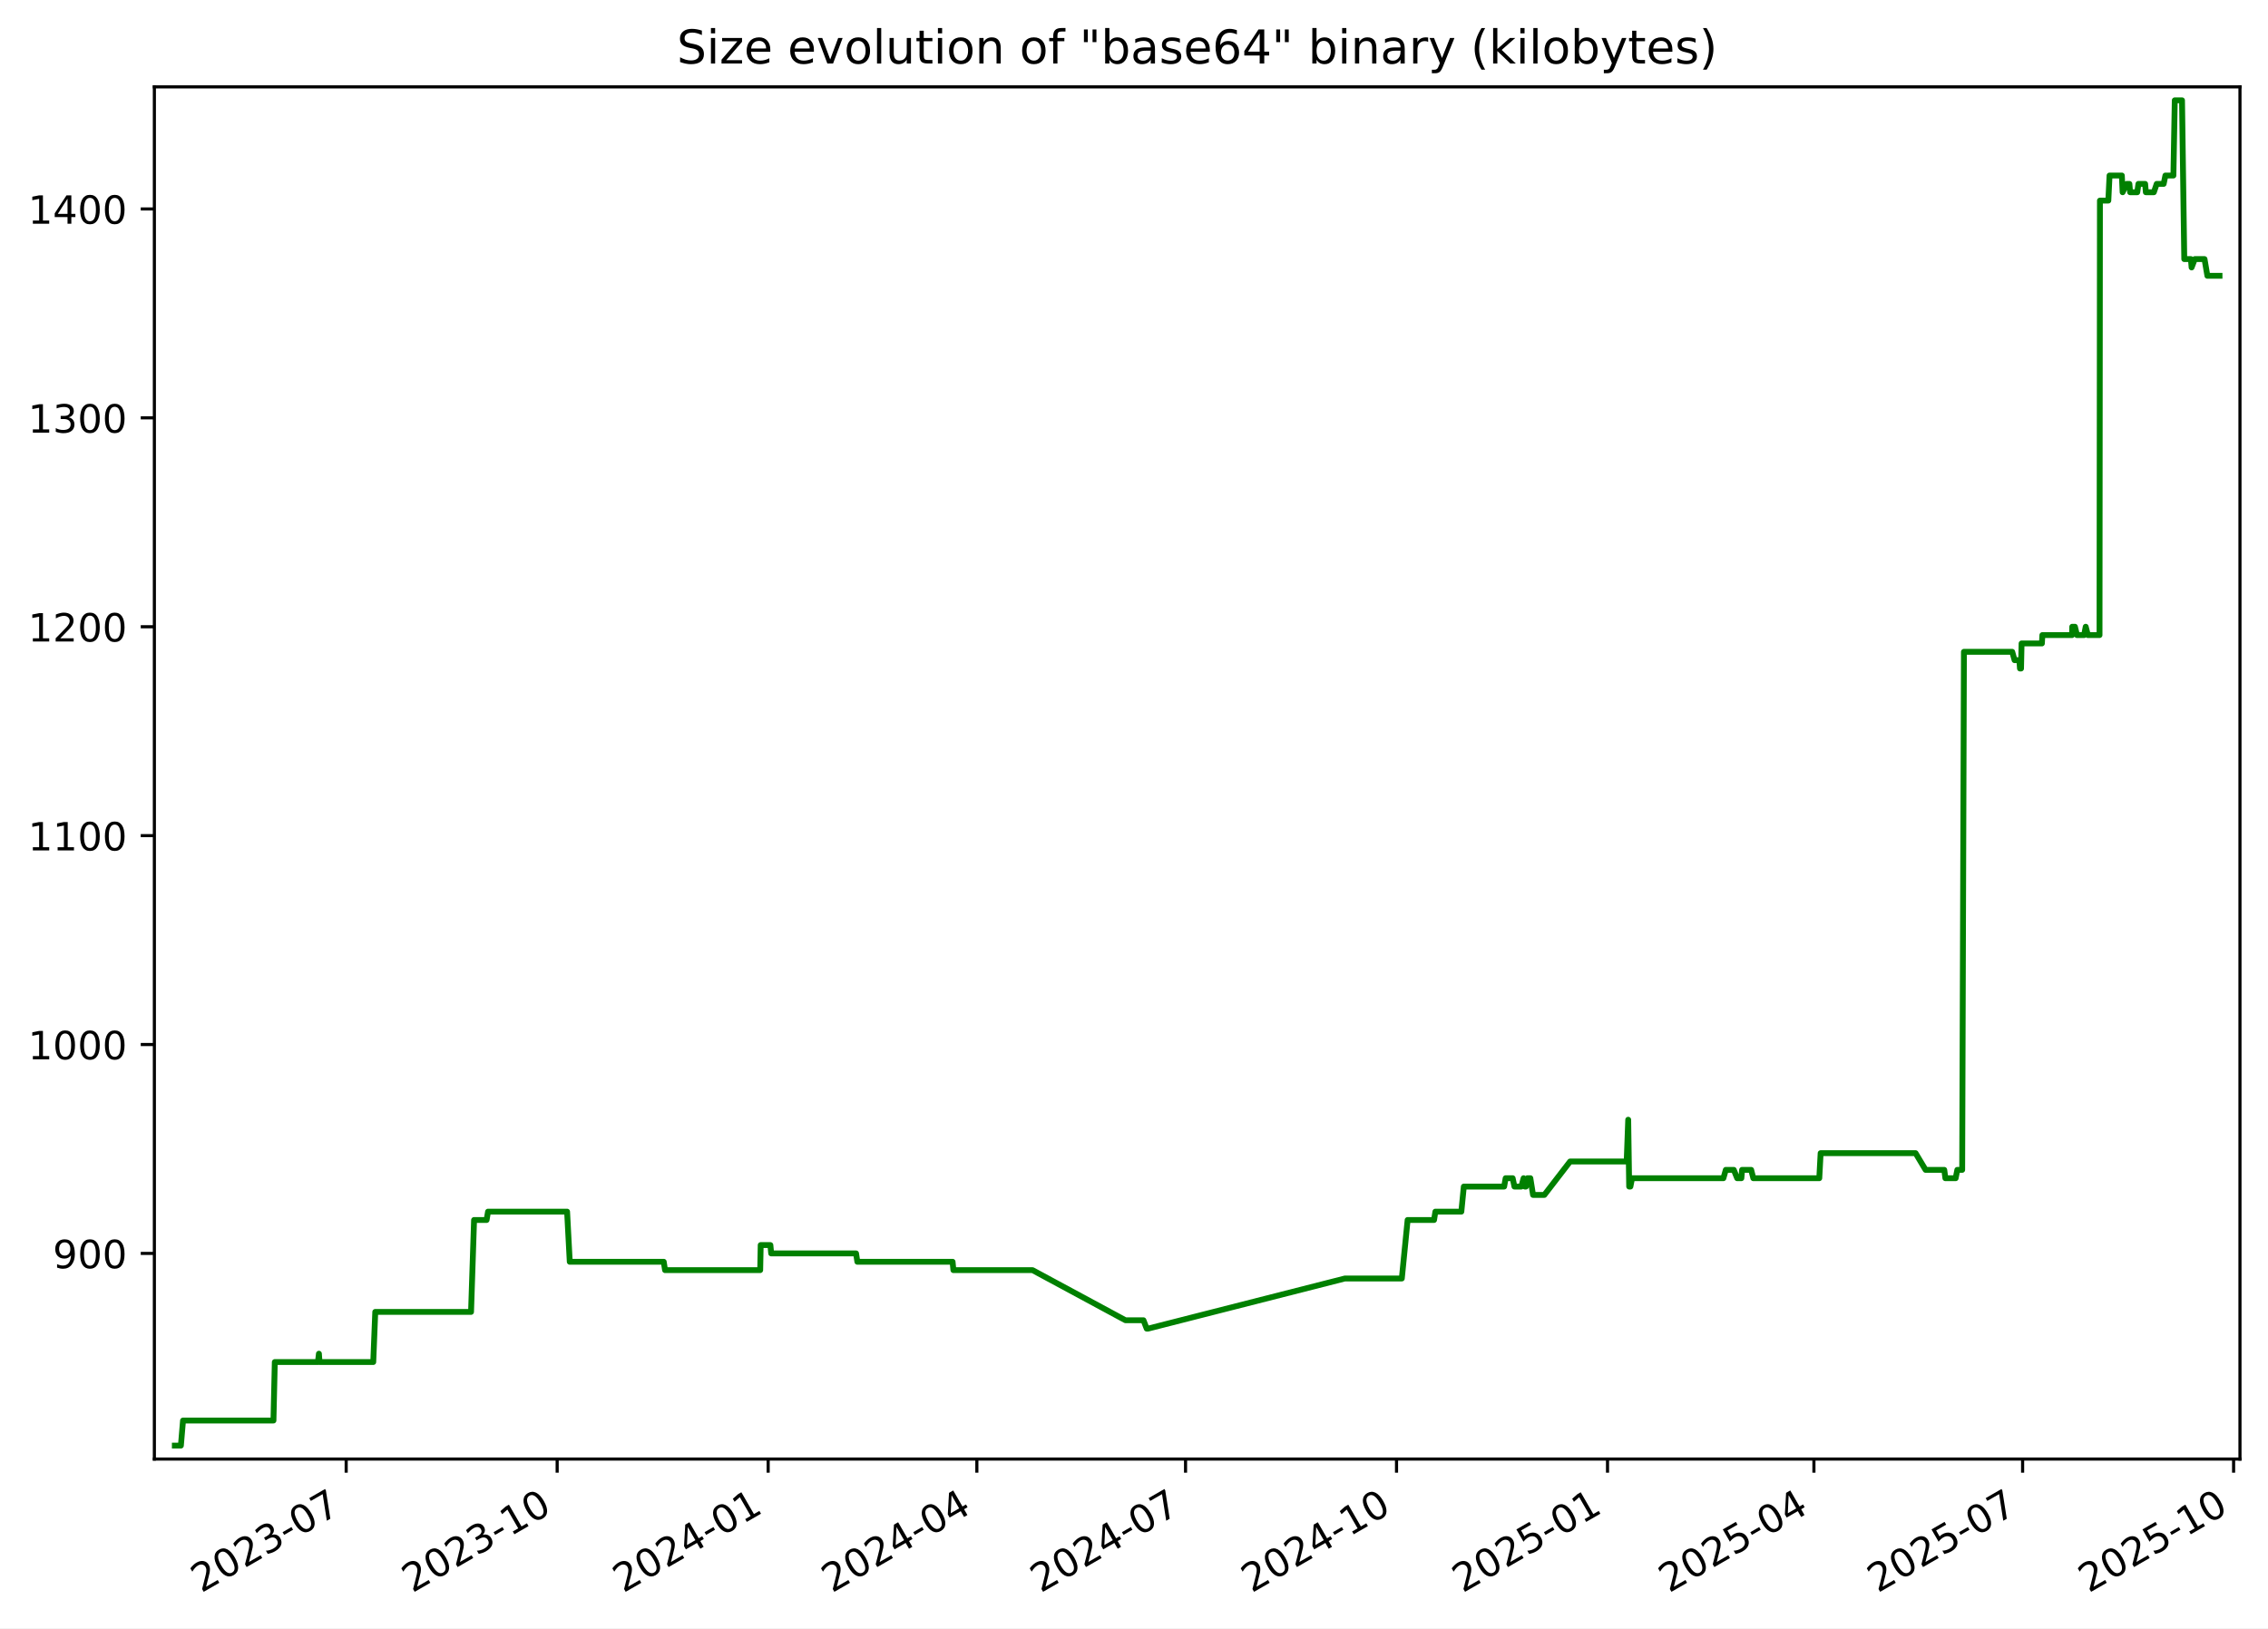
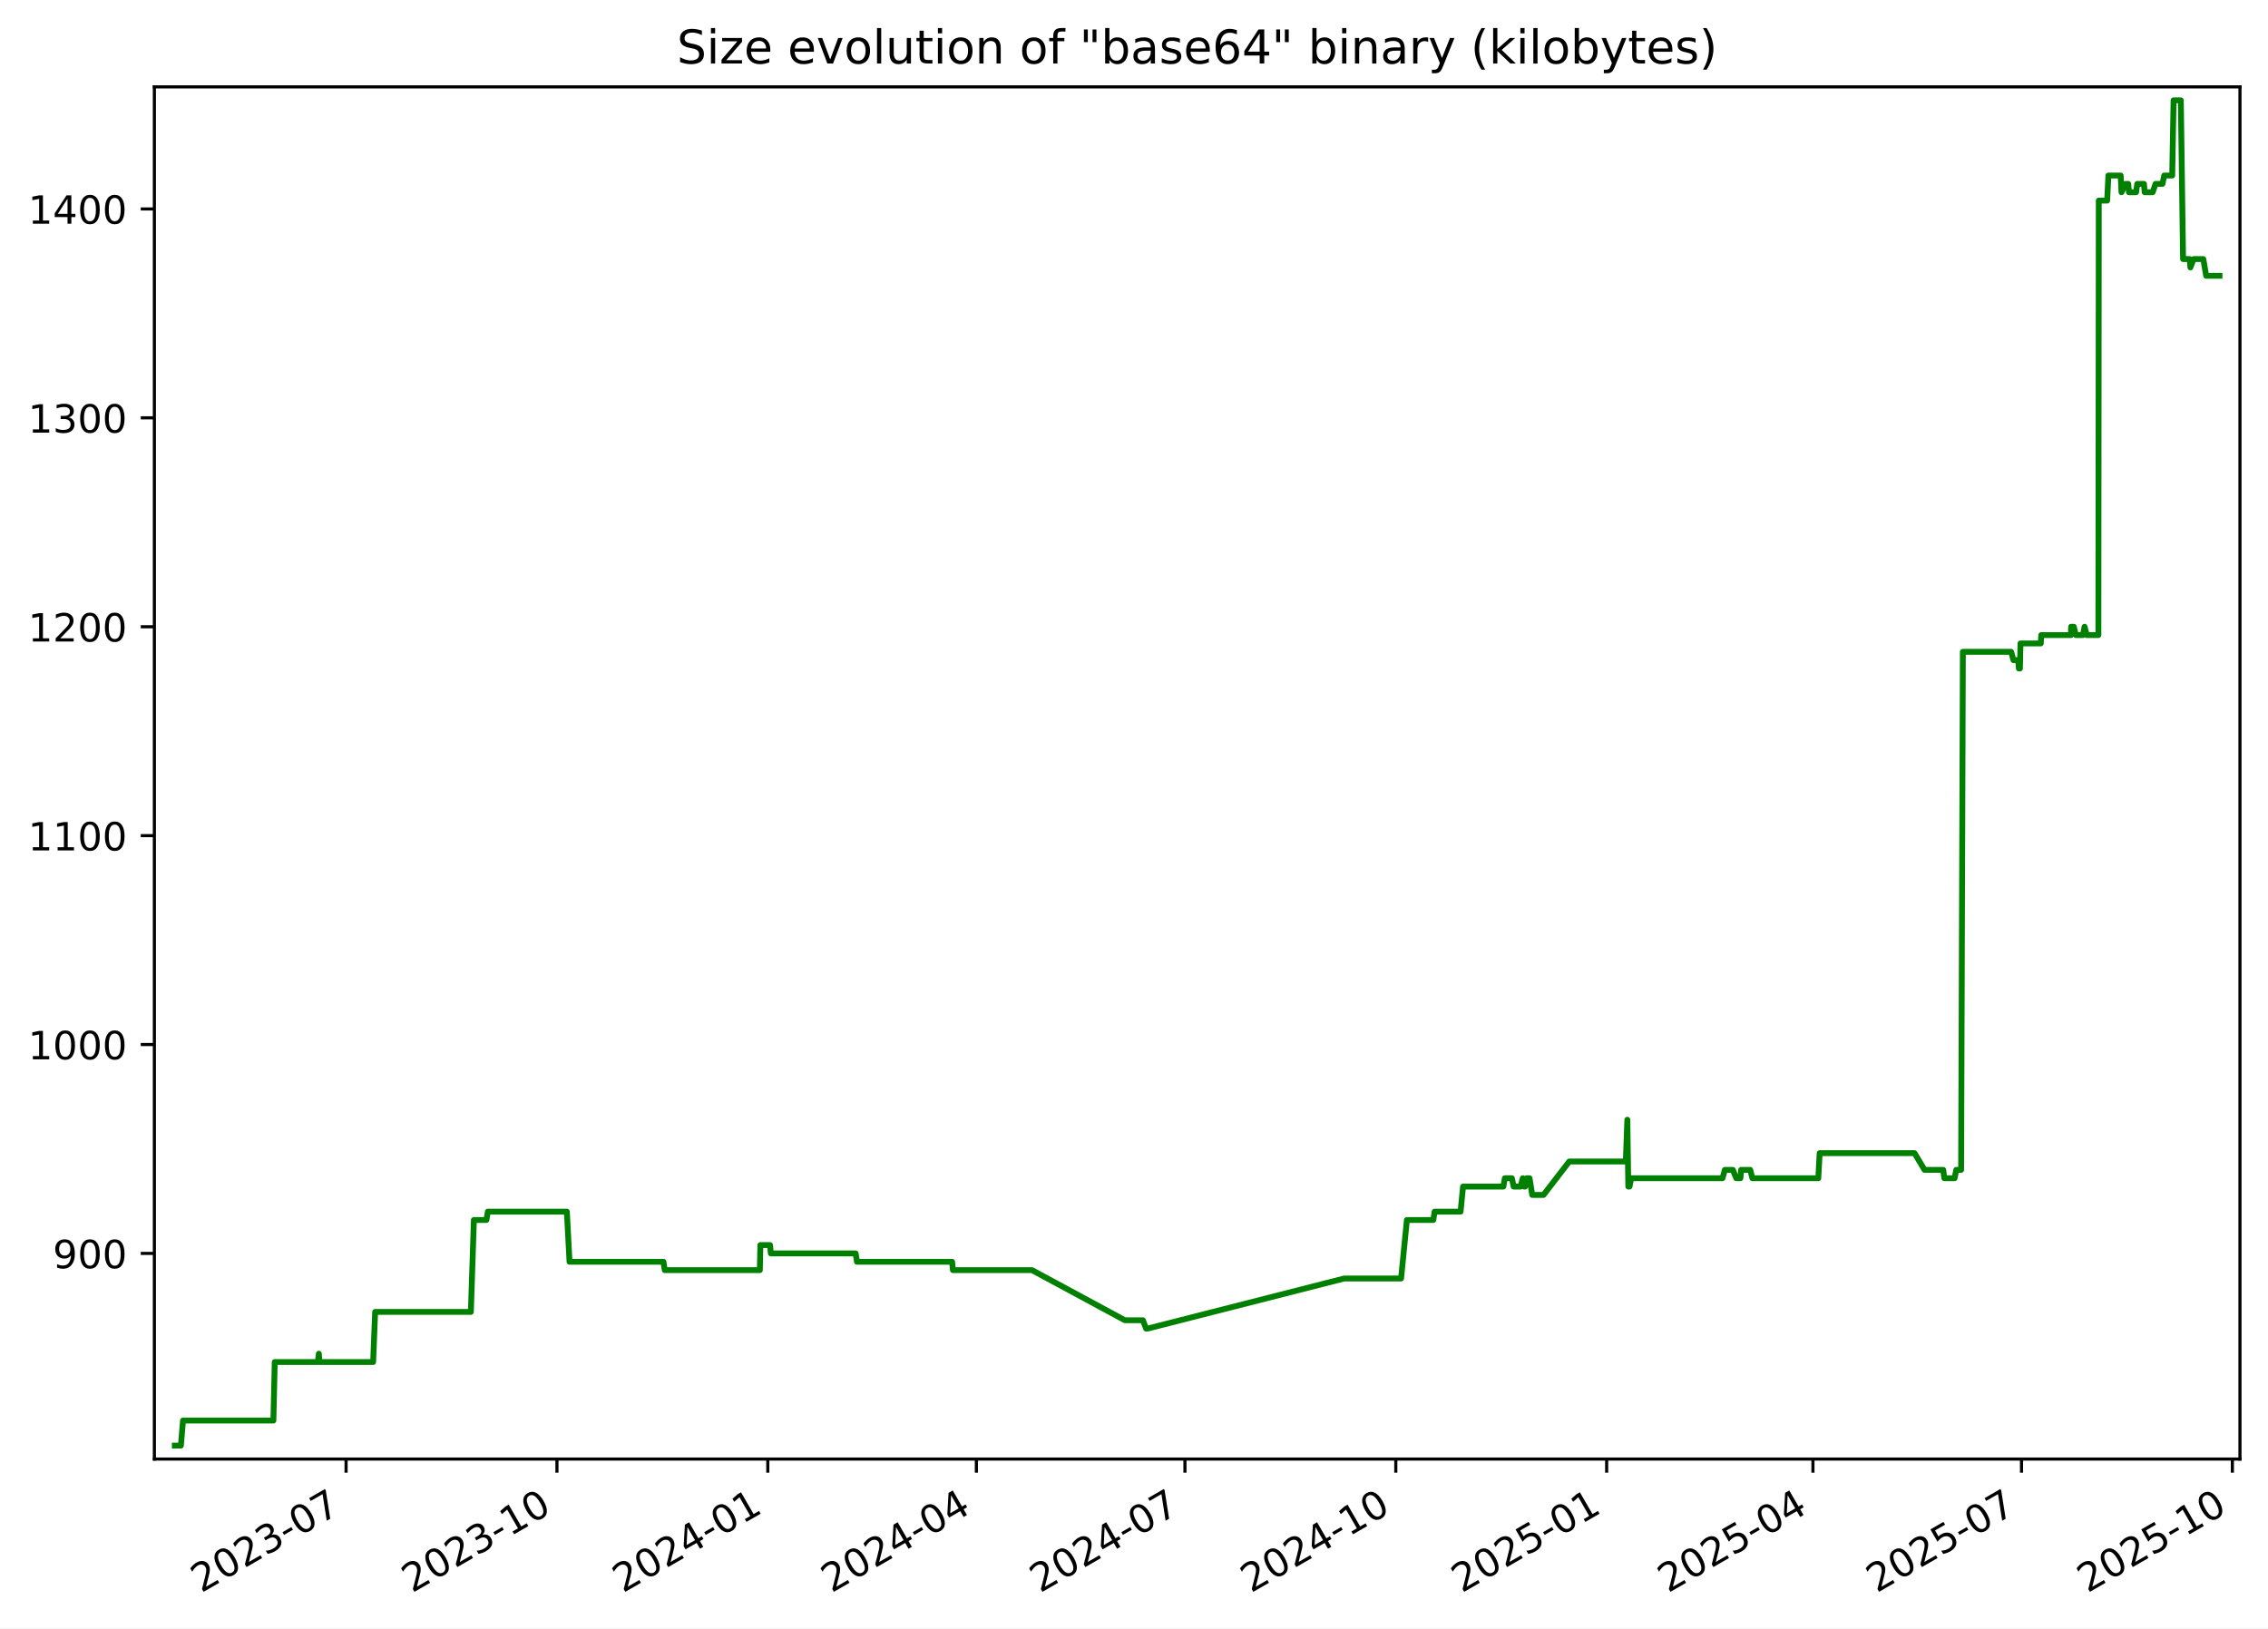
<svg xmlns="http://www.w3.org/2000/svg" xmlns:xlink="http://www.w3.org/1999/xlink" width="582.53pt" height="418.303pt" viewBox="0 0 582.53 418.303" version="1.1">
  <defs>
    <style type="text/css">*{stroke-linejoin: round; stroke-linecap: butt}</style>
  </defs>
  <g id="figure_1">
    <g id="patch_1">
      <path d="M -0 418.303  L 582.53 418.303  L 582.53 0  L -0 0  z " style="fill: #ffffff" />
    </g>
    <g id="axes_1">
      <g id="patch_2">
        <path d="M 39.65 374.83  L 575.33 374.83  L 575.33 22.318  L 39.65 22.318  z " style="fill: #ffffff" />
      </g>
      <g id="matplotlib.axis_1">
        <g id="xtick_1">
          <g id="line2d_1">
            <defs>
-               <path id="mebe2a3c006" d="M 0 0  L 0 3.5  " style="stroke: #000000; stroke-width: 0.8" />
+               <path id="m9c7843d127" d="M 0 0  L 0 3.5  " style="stroke: #000000; stroke-width: 0.8" />
            </defs>
            <g>
-               <use xlink:href="#mebe2a3c006" x="88.915" y="374.83" style="stroke: #000000; stroke-width: 0.8" />
+               <use xlink:href="#m9c7843d127" x="88.889" y="374.83" style="stroke: #000000; stroke-width: 0.8" />
            </g>
          </g>
          <g id="text_1">
-             <g transform="translate(51.69035 409.302) rotate(-30) scale(0.1 -0.1)">
+             <g transform="translate(51.66412 409.302) rotate(-30) scale(0.1 -0.1)">
              <defs>
                <path id="DejaVuSans-32" d="M 1228 531  L 3431 531  L 3431 0  L 469 0  L 469 531  Q 828 903 1448 1529  Q 2069 2156 2228 2338  Q 2531 2678 2651 2914  Q 2772 3150 2772 3378  Q 2772 3750 2511 3984  Q 2250 4219 1831 4219  Q 1534 4219 1204 4116  Q 875 4013 500 3803  L 500 4441  Q 881 4594 1212 4672  Q 1544 4750 1819 4750  Q 2544 4750 2975 4387  Q 3406 4025 3406 3419  Q 3406 3131 3298 2873  Q 3191 2616 2906 2266  Q 2828 2175 2409 1742  Q 1991 1309 1228 531  z " transform="scale(0.015625)" />
                <path id="DejaVuSans-30" d="M 2034 4250  Q 1547 4250 1301 3770  Q 1056 3291 1056 2328  Q 1056 1369 1301 889  Q 1547 409 2034 409  Q 2525 409 2770 889  Q 3016 1369 3016 2328  Q 3016 3291 2770 3770  Q 2525 4250 2034 4250  z M 2034 4750  Q 2819 4750 3233 4129  Q 3647 3509 3647 2328  Q 3647 1150 3233 529  Q 2819 -91 2034 -91  Q 1250 -91 836 529  Q 422 1150 422 2328  Q 422 3509 836 4129  Q 1250 4750 2034 4750  z " transform="scale(0.015625)" />
                <path id="DejaVuSans-33" d="M 2597 2516  Q 3050 2419 3304 2112  Q 3559 1806 3559 1356  Q 3559 666 3084 287  Q 2609 -91 1734 -91  Q 1441 -91 1130 -33  Q 819 25 488 141  L 488 750  Q 750 597 1062 519  Q 1375 441 1716 441  Q 2309 441 2620 675  Q 2931 909 2931 1356  Q 2931 1769 2642 2001  Q 2353 2234 1838 2234  L 1294 2234  L 1294 2753  L 1863 2753  Q 2328 2753 2575 2939  Q 2822 3125 2822 3475  Q 2822 3834 2567 4026  Q 2313 4219 1838 4219  Q 1578 4219 1281 4162  Q 984 4106 628 3988  L 628 4550  Q 988 4650 1302 4700  Q 1616 4750 1894 4750  Q 2613 4750 3031 4423  Q 3450 4097 3450 3541  Q 3450 3153 3228 2886  Q 3006 2619 2597 2516  z " transform="scale(0.015625)" />
                <path id="DejaVuSans-2d" d="M 313 2009  L 1997 2009  L 1997 1497  L 313 1497  L 313 2009  z " transform="scale(0.015625)" />
                <path id="DejaVuSans-37" d="M 525 4666  L 3525 4666  L 3525 4397  L 1831 0  L 1172 0  L 2766 4134  L 525 4134  L 525 4666  z " transform="scale(0.015625)" />
              </defs>
              <use xlink:href="#DejaVuSans-32" />
              <use xlink:href="#DejaVuSans-30" x="63.623" />
              <use xlink:href="#DejaVuSans-32" x="127.246" />
              <use xlink:href="#DejaVuSans-33" x="190.869" />
              <use xlink:href="#DejaVuSans-2d" x="254.492" />
              <use xlink:href="#DejaVuSans-30" x="290.576" />
              <use xlink:href="#DejaVuSans-37" x="354.199" />
            </g>
          </g>
        </g>
        <g id="xtick_2">
          <g id="line2d_2">
            <g>
-               <use xlink:href="#mebe2a3c006" x="143.107" y="374.83" style="stroke: #000000; stroke-width: 0.8" />
+               <use xlink:href="#m9c7843d127" x="143.048" y="374.83" style="stroke: #000000; stroke-width: 0.8" />
            </g>
          </g>
          <g id="text_2">
-             <g transform="translate(105.882 409.302) rotate(-30) scale(0.1 -0.1)">
+             <g transform="translate(105.8235 409.302) rotate(-30) scale(0.1 -0.1)">
              <defs>
                <path id="DejaVuSans-31" d="M 794 531  L 1825 531  L 1825 4091  L 703 3866  L 703 4441  L 1819 4666  L 2450 4666  L 2450 531  L 3481 531  L 3481 0  L 794 0  L 794 531  z " transform="scale(0.015625)" />
              </defs>
              <use xlink:href="#DejaVuSans-32" />
              <use xlink:href="#DejaVuSans-30" x="63.623" />
              <use xlink:href="#DejaVuSans-32" x="127.246" />
              <use xlink:href="#DejaVuSans-33" x="190.869" />
              <use xlink:href="#DejaVuSans-2d" x="254.492" />
              <use xlink:href="#DejaVuSans-31" x="290.576" />
              <use xlink:href="#DejaVuSans-30" x="354.199" />
            </g>
          </g>
        </g>
        <g id="xtick_3">
          <g id="line2d_3">
            <g>
-               <use xlink:href="#mebe2a3c006" x="197.299" y="374.83" style="stroke: #000000; stroke-width: 0.8" />
+               <use xlink:href="#m9c7843d127" x="197.208" y="374.83" style="stroke: #000000; stroke-width: 0.8" />
            </g>
          </g>
          <g id="text_3">
-             <g transform="translate(160.0737 409.302) rotate(-30) scale(0.1 -0.1)">
+             <g transform="translate(159.9829 409.302) rotate(-30) scale(0.1 -0.1)">
              <defs>
                <path id="DejaVuSans-34" d="M 2419 4116  L 825 1625  L 2419 1625  L 2419 4116  z M 2253 4666  L 3047 4666  L 3047 1625  L 3713 1625  L 3713 1100  L 3047 1100  L 3047 0  L 2419 0  L 2419 1100  L 313 1100  L 313 1709  L 2253 4666  z " transform="scale(0.015625)" />
              </defs>
              <use xlink:href="#DejaVuSans-32" />
              <use xlink:href="#DejaVuSans-30" x="63.623" />
              <use xlink:href="#DejaVuSans-32" x="127.246" />
              <use xlink:href="#DejaVuSans-34" x="190.869" />
              <use xlink:href="#DejaVuSans-2d" x="254.492" />
              <use xlink:href="#DejaVuSans-30" x="290.576" />
              <use xlink:href="#DejaVuSans-31" x="354.199" />
            </g>
          </g>
        </g>
        <g id="xtick_4">
          <g id="line2d_4">
            <g>
-               <use xlink:href="#mebe2a3c006" x="250.901" y="374.83" style="stroke: #000000; stroke-width: 0.8" />
+               <use xlink:href="#m9c7843d127" x="250.778" y="374.83" style="stroke: #000000; stroke-width: 0.8" />
            </g>
          </g>
          <g id="text_4">
-             <g transform="translate(213.6763 409.302) rotate(-30) scale(0.1 -0.1)">
+             <g transform="translate(213.5536 409.302) rotate(-30) scale(0.1 -0.1)">
              <use xlink:href="#DejaVuSans-32" />
              <use xlink:href="#DejaVuSans-30" x="63.623" />
              <use xlink:href="#DejaVuSans-32" x="127.246" />
              <use xlink:href="#DejaVuSans-34" x="190.869" />
              <use xlink:href="#DejaVuSans-2d" x="254.492" />
              <use xlink:href="#DejaVuSans-30" x="290.576" />
              <use xlink:href="#DejaVuSans-34" x="354.199" />
            </g>
          </g>
        </g>
        <g id="xtick_5">
          <g id="line2d_5">
            <g>
-               <use xlink:href="#mebe2a3c006" x="304.504" y="374.83" style="stroke: #000000; stroke-width: 0.8" />
+               <use xlink:href="#m9c7843d127" x="304.349" y="374.83" style="stroke: #000000; stroke-width: 0.8" />
            </g>
          </g>
          <g id="text_5">
-             <g transform="translate(267.279 409.302) rotate(-30) scale(0.1 -0.1)">
+             <g transform="translate(267.1242 409.302) rotate(-30) scale(0.1 -0.1)">
              <use xlink:href="#DejaVuSans-32" />
              <use xlink:href="#DejaVuSans-30" x="63.623" />
              <use xlink:href="#DejaVuSans-32" x="127.246" />
              <use xlink:href="#DejaVuSans-34" x="190.869" />
              <use xlink:href="#DejaVuSans-2d" x="254.492" />
              <use xlink:href="#DejaVuSans-30" x="290.576" />
              <use xlink:href="#DejaVuSans-37" x="354.199" />
            </g>
          </g>
        </g>
        <g id="xtick_6">
          <g id="line2d_6">
            <g>
-               <use xlink:href="#mebe2a3c006" x="358.695" y="374.83" style="stroke: #000000; stroke-width: 0.8" />
+               <use xlink:href="#m9c7843d127" x="358.508" y="374.83" style="stroke: #000000; stroke-width: 0.8" />
            </g>
          </g>
          <g id="text_6">
-             <g transform="translate(321.4706 409.302) rotate(-30) scale(0.1 -0.1)">
+             <g transform="translate(321.2836 409.302) rotate(-30) scale(0.1 -0.1)">
              <use xlink:href="#DejaVuSans-32" />
              <use xlink:href="#DejaVuSans-30" x="63.623" />
              <use xlink:href="#DejaVuSans-32" x="127.246" />
              <use xlink:href="#DejaVuSans-34" x="190.869" />
              <use xlink:href="#DejaVuSans-2d" x="254.492" />
              <use xlink:href="#DejaVuSans-31" x="290.576" />
              <use xlink:href="#DejaVuSans-30" x="354.199" />
            </g>
          </g>
        </g>
        <g id="xtick_7">
          <g id="line2d_7">
            <g>
-               <use xlink:href="#mebe2a3c006" x="412.887" y="374.83" style="stroke: #000000; stroke-width: 0.8" />
+               <use xlink:href="#m9c7843d127" x="412.668" y="374.83" style="stroke: #000000; stroke-width: 0.8" />
            </g>
          </g>
          <g id="text_7">
-             <g transform="translate(375.6623 409.302) rotate(-30) scale(0.1 -0.1)">
+             <g transform="translate(375.443 409.302) rotate(-30) scale(0.1 -0.1)">
              <defs>
                <path id="DejaVuSans-35" d="M 691 4666  L 3169 4666  L 3169 4134  L 1269 4134  L 1269 2991  Q 1406 3038 1543 3061  Q 1681 3084 1819 3084  Q 2600 3084 3056 2656  Q 3513 2228 3513 1497  Q 3513 744 3044 326  Q 2575 -91 1722 -91  Q 1428 -91 1123 -41  Q 819 9 494 109  L 494 744  Q 775 591 1075 516  Q 1375 441 1709 441  Q 2250 441 2565 725  Q 2881 1009 2881 1497  Q 2881 1984 2565 2268  Q 2250 2553 1709 2553  Q 1456 2553 1204 2497  Q 953 2441 691 2322  L 691 4666  z " transform="scale(0.015625)" />
              </defs>
              <use xlink:href="#DejaVuSans-32" />
              <use xlink:href="#DejaVuSans-30" x="63.623" />
              <use xlink:href="#DejaVuSans-32" x="127.246" />
              <use xlink:href="#DejaVuSans-35" x="190.869" />
              <use xlink:href="#DejaVuSans-2d" x="254.492" />
              <use xlink:href="#DejaVuSans-30" x="290.576" />
              <use xlink:href="#DejaVuSans-31" x="354.199" />
            </g>
          </g>
        </g>
        <g id="xtick_8">
          <g id="line2d_8">
            <g>
-               <use xlink:href="#mebe2a3c006" x="465.901" y="374.83" style="stroke: #000000; stroke-width: 0.8" />
+               <use xlink:href="#m9c7843d127" x="465.65" y="374.83" style="stroke: #000000; stroke-width: 0.8" />
            </g>
          </g>
          <g id="text_8">
-             <g transform="translate(428.6759 409.302) rotate(-30) scale(0.1 -0.1)">
+             <g transform="translate(428.425 409.302) rotate(-30) scale(0.1 -0.1)">
              <use xlink:href="#DejaVuSans-32" />
              <use xlink:href="#DejaVuSans-30" x="63.623" />
              <use xlink:href="#DejaVuSans-32" x="127.246" />
              <use xlink:href="#DejaVuSans-35" x="190.869" />
              <use xlink:href="#DejaVuSans-2d" x="254.492" />
              <use xlink:href="#DejaVuSans-30" x="290.576" />
              <use xlink:href="#DejaVuSans-34" x="354.199" />
            </g>
          </g>
        </g>
        <g id="xtick_9">
          <g id="line2d_9">
            <g>
-               <use xlink:href="#mebe2a3c006" x="519.503" y="374.83" style="stroke: #000000; stroke-width: 0.8" />
+               <use xlink:href="#m9c7843d127" x="519.221" y="374.83" style="stroke: #000000; stroke-width: 0.8" />
            </g>
          </g>
          <g id="text_9">
-             <g transform="translate(482.2785 409.302) rotate(-30) scale(0.1 -0.1)">
+             <g transform="translate(481.9957 409.302) rotate(-30) scale(0.1 -0.1)">
              <use xlink:href="#DejaVuSans-32" />
              <use xlink:href="#DejaVuSans-30" x="63.623" />
              <use xlink:href="#DejaVuSans-32" x="127.246" />
              <use xlink:href="#DejaVuSans-35" x="190.869" />
              <use xlink:href="#DejaVuSans-2d" x="254.492" />
              <use xlink:href="#DejaVuSans-30" x="290.576" />
              <use xlink:href="#DejaVuSans-37" x="354.199" />
            </g>
          </g>
        </g>
        <g id="xtick_10">
          <g id="line2d_10">
            <g>
-               <use xlink:href="#mebe2a3c006" x="573.695" y="374.83" style="stroke: #000000; stroke-width: 0.8" />
+               <use xlink:href="#m9c7843d127" x="573.38" y="374.83" style="stroke: #000000; stroke-width: 0.8" />
            </g>
          </g>
          <g id="text_10">
-             <g transform="translate(536.4702 409.302) rotate(-30) scale(0.1 -0.1)">
+             <g transform="translate(536.1551 409.302) rotate(-30) scale(0.1 -0.1)">
              <use xlink:href="#DejaVuSans-32" />
              <use xlink:href="#DejaVuSans-30" x="63.623" />
              <use xlink:href="#DejaVuSans-32" x="127.246" />
              <use xlink:href="#DejaVuSans-35" x="190.869" />
              <use xlink:href="#DejaVuSans-2d" x="254.492" />
              <use xlink:href="#DejaVuSans-31" x="290.576" />
              <use xlink:href="#DejaVuSans-30" x="354.199" />
            </g>
          </g>
        </g>
      </g>
      <g id="matplotlib.axis_2">
        <g id="ytick_1">
          <g id="line2d_11">
            <defs>
-               <path id="mfe0a328228" d="M 0 0  L -3.5 0  " style="stroke: #000000; stroke-width: 0.8" />
+               <path id="m336800a497" d="M 0 0  L -3.5 0  " style="stroke: #000000; stroke-width: 0.8" />
            </defs>
            <g>
-               <use xlink:href="#mfe0a328228" x="39.65" y="322.003" style="stroke: #000000; stroke-width: 0.8" />
+               <use xlink:href="#m336800a497" x="39.65" y="322.003" style="stroke: #000000; stroke-width: 0.8" />
            </g>
          </g>
          <g id="text_11">
            <g transform="translate(13.5625 325.8019) scale(0.1 -0.1)">
              <defs>
                <path id="DejaVuSans-39" d="M 703 97  L 703 672  Q 941 559 1184 500  Q 1428 441 1663 441  Q 2288 441 2617 861  Q 2947 1281 2994 2138  Q 2813 1869 2534 1725  Q 2256 1581 1919 1581  Q 1219 1581 811 2004  Q 403 2428 403 3163  Q 403 3881 828 4315  Q 1253 4750 1959 4750  Q 2769 4750 3195 4129  Q 3622 3509 3622 2328  Q 3622 1225 3098 567  Q 2575 -91 1691 -91  Q 1453 -91 1209 -44  Q 966 3 703 97  z M 1959 2075  Q 2384 2075 2632 2365  Q 2881 2656 2881 3163  Q 2881 3666 2632 3958  Q 2384 4250 1959 4250  Q 1534 4250 1286 3958  Q 1038 3666 1038 3163  Q 1038 2656 1286 2365  Q 1534 2075 1959 2075  z " transform="scale(0.015625)" />
              </defs>
              <use xlink:href="#DejaVuSans-39" />
              <use xlink:href="#DejaVuSans-30" x="63.623" />
              <use xlink:href="#DejaVuSans-30" x="127.246" />
            </g>
          </g>
        </g>
        <g id="ytick_2">
          <g id="line2d_12">
            <g>
-               <use xlink:href="#mfe0a328228" x="39.65" y="268.338" style="stroke: #000000; stroke-width: 0.8" />
+               <use xlink:href="#m336800a497" x="39.65" y="268.338" style="stroke: #000000; stroke-width: 0.8" />
            </g>
          </g>
          <g id="text_12">
            <g transform="translate(7.2 272.1373) scale(0.1 -0.1)">
              <use xlink:href="#DejaVuSans-31" />
              <use xlink:href="#DejaVuSans-30" x="63.623" />
              <use xlink:href="#DejaVuSans-30" x="127.246" />
              <use xlink:href="#DejaVuSans-30" x="190.869" />
            </g>
          </g>
        </g>
        <g id="ytick_3">
          <g id="line2d_13">
            <g>
-               <use xlink:href="#mfe0a328228" x="39.65" y="214.674" style="stroke: #000000; stroke-width: 0.8" />
+               <use xlink:href="#m336800a497" x="39.65" y="214.674" style="stroke: #000000; stroke-width: 0.8" />
            </g>
          </g>
          <g id="text_13">
            <g transform="translate(7.2 218.4727) scale(0.1 -0.1)">
              <use xlink:href="#DejaVuSans-31" />
              <use xlink:href="#DejaVuSans-31" x="63.623" />
              <use xlink:href="#DejaVuSans-30" x="127.246" />
              <use xlink:href="#DejaVuSans-30" x="190.869" />
            </g>
          </g>
        </g>
        <g id="ytick_4">
          <g id="line2d_14">
            <g>
-               <use xlink:href="#mfe0a328228" x="39.65" y="161.009" style="stroke: #000000; stroke-width: 0.8" />
+               <use xlink:href="#m336800a497" x="39.65" y="161.009" style="stroke: #000000; stroke-width: 0.8" />
            </g>
          </g>
          <g id="text_14">
            <g transform="translate(7.2 164.8081) scale(0.1 -0.1)">
              <use xlink:href="#DejaVuSans-31" />
              <use xlink:href="#DejaVuSans-32" x="63.623" />
              <use xlink:href="#DejaVuSans-30" x="127.246" />
              <use xlink:href="#DejaVuSans-30" x="190.869" />
            </g>
          </g>
        </g>
        <g id="ytick_5">
          <g id="line2d_15">
            <g>
-               <use xlink:href="#mfe0a328228" x="39.65" y="107.344" style="stroke: #000000; stroke-width: 0.8" />
+               <use xlink:href="#m336800a497" x="39.65" y="107.344" style="stroke: #000000; stroke-width: 0.8" />
            </g>
          </g>
          <g id="text_15">
            <g transform="translate(7.2 111.1435) scale(0.1 -0.1)">
              <use xlink:href="#DejaVuSans-31" />
              <use xlink:href="#DejaVuSans-33" x="63.623" />
              <use xlink:href="#DejaVuSans-30" x="127.246" />
              <use xlink:href="#DejaVuSans-30" x="190.869" />
            </g>
          </g>
        </g>
        <g id="ytick_6">
          <g id="line2d_16">
            <g>
-               <use xlink:href="#mfe0a328228" x="39.65" y="53.68" style="stroke: #000000; stroke-width: 0.8" />
+               <use xlink:href="#m336800a497" x="39.65" y="53.68" style="stroke: #000000; stroke-width: 0.8" />
            </g>
          </g>
          <g id="text_16">
            <g transform="translate(7.2 57.47893) scale(0.1 -0.1)">
              <use xlink:href="#DejaVuSans-31" />
              <use xlink:href="#DejaVuSans-34" x="63.623" />
              <use xlink:href="#DejaVuSans-30" x="127.246" />
              <use xlink:href="#DejaVuSans-30" x="190.869" />
            </g>
          </g>
        </g>
      </g>
      <g id="line2d_17">
-         <path d="M 44.902 371.374  L 46.461 371.374  L 47.007 364.934  L 70.238 364.934  L 70.583 349.908  L 81.665 349.908  L 81.915 347.762  L 82.064 349.908  L 95.871 349.908  L 96.384 337.029  L 120.987 337.029  L 121.763 313.416  L 124.982 313.416  L 125.351 311.27  L 145.658 311.27  L 146.341 324.149  L 170.479 324.149  L 170.816 326.296  L 195.254 326.296  L 195.382 319.856  L 197.873 319.856  L 198.077 322.003  L 219.88 322.003  L 220.21 324.149  L 244.669 324.149  L 244.878 326.296  L 265.204 326.296  L 289.078 339.175  L 293.698 339.175  L 294.528 341.322  L 294.886 341.322  L 345.433 328.442  L 360.053 328.442  L 361.544 313.416  L 368.33 313.416  L 368.673 311.27  L 375.341 311.27  L 375.978 304.83  L 386.338 304.83  L 386.717 302.683  L 388.525 302.683  L 388.979 304.83  L 390.746 304.83  L 391.328 302.683  L 391.661 304.83  L 391.936 304.83  L 392.328 302.683  L 393.067 302.683  L 393.759 306.977  L 396.659 306.977  L 403.275 298.39  L 417.809 298.39  L 418.202 287.657  L 418.449 304.83  L 418.762 304.83  L 419.196 302.683  L 442.65 302.683  L 443.269 300.537  L 445.321 300.537  L 446.192 302.683  L 447.266 302.683  L 447.451 300.537  L 449.783 300.537  L 450.338 302.683  L 467.278 302.683  L 467.625 296.244  L 492.009 296.244  L 494.583 300.537  L 499.381 300.537  L 499.664 302.683  L 502.306 302.683  L 502.732 300.537  L 503.983 300.537  L 504.43 167.449  L 516.836 167.449  L 517.438 169.595  L 518.66 169.595  L 518.824 171.742  L 519.098 171.742  L 519.236 165.302  L 524.458 165.302  L 524.576 163.155  L 532.197 163.155  L 532.253 161.009  L 532.94 161.009  L 533.468 163.155  L 535.294 163.155  L 535.71 161.009  L 536.267 163.155  L 539.258 163.155  L 539.363 51.533  L 541.52 51.533  L 541.831 45.093  L 544.991 45.093  L 545.193 49.387  L 546.245 47.24  L 546.93 47.24  L 547.112 49.387  L 548.955 49.387  L 549.247 47.24  L 550.973 47.24  L 551.155 49.387  L 553.21 49.387  L 553.945 47.24  L 555.731 47.24  L 556.177 45.093  L 558.234 45.093  L 558.584 25.774  L 560.447 25.774  L 561.023 66.559  L 562.728 66.559  L 562.906 68.706  L 563.729 66.559  L 566.228 66.559  L 566.959 70.852  L 570.078 70.852  L 570.078 70.852  " clip-path="url(#p365ac88b92)" style="fill: none; stroke: #008000; stroke-width: 1.5; stroke-linecap: square" />
+         <path d="M 44.902 371.374  L 46.46 371.374  L 47.005 364.934  L 70.223 364.934  L 70.568 349.908  L 81.643 349.908  L 81.893 347.762  L 82.042 349.908  L 95.841 349.908  L 96.354 337.029  L 120.942 337.029  L 121.717 313.416  L 124.935 313.416  L 125.303 311.27  L 145.598 311.27  L 146.28 324.149  L 170.404 324.149  L 170.741 326.296  L 195.165 326.296  L 195.292 319.856  L 197.782 319.856  L 197.985 322.003  L 219.775 322.003  L 220.106 324.149  L 244.55 324.149  L 244.759 326.296  L 265.072 326.296  L 288.932 339.175  L 293.55 339.175  L 294.379 341.322  L 294.737 341.322  L 345.254 328.442  L 359.865 328.442  L 361.356 313.416  L 368.137 313.416  L 368.48 311.27  L 375.144 311.27  L 375.78 304.83  L 386.135 304.83  L 386.513 302.683  L 388.321 302.683  L 388.774 304.83  L 390.54 304.83  L 391.121 302.683  L 391.455 304.83  L 391.729 304.83  L 392.121 302.683  L 392.86 302.683  L 393.551 306.977  L 396.449 306.977  L 403.061 298.39  L 417.587 298.39  L 417.979 287.657  L 418.226 304.83  L 418.539 304.83  L 418.973 302.683  L 442.413 302.683  L 443.031 300.537  L 445.083 300.537  L 445.953 302.683  L 447.026 302.683  L 447.211 300.537  L 449.542 300.537  L 450.096 302.683  L 467.027 302.683  L 467.373 296.244  L 491.742 296.244  L 494.315 300.537  L 499.11 300.537  L 499.393 302.683  L 502.033 302.683  L 502.459 300.537  L 503.709 300.537  L 504.156 167.449  L 516.555 167.449  L 517.156 169.595  L 518.378 169.595  L 518.542 171.742  L 518.816 171.742  L 518.954 165.302  L 524.172 165.302  L 524.29 163.155  L 531.907 163.155  L 531.963 161.009  L 532.65 161.009  L 533.177 163.155  L 535.002 163.155  L 535.418 161.009  L 535.974 163.155  L 538.964 163.155  L 539.069 51.533  L 541.224 51.533  L 541.534 45.093  L 544.693 45.093  L 544.894 49.387  L 545.946 47.24  L 546.631 47.24  L 546.813 49.387  L 548.654 49.387  L 548.947 47.24  L 550.671 47.24  L 550.853 49.387  L 552.907 49.387  L 553.642 47.24  L 555.427 47.24  L 555.873 45.093  L 557.928 45.093  L 558.278 25.774  L 560.14 25.774  L 560.716 66.559  L 562.42 66.559  L 562.597 68.706  L 563.42 66.559  L 565.918 66.559  L 566.648 70.852  L 570.078 70.852  L 570.078 70.852  " clip-path="url(#p06ba688998)" style="fill: none; stroke: #008000; stroke-width: 1.5; stroke-linecap: square" />
      </g>
      <g id="patch_3">
        <path d="M 39.65 374.83  L 39.65 22.318  " style="fill: none; stroke: #000000; stroke-width: 0.8; stroke-linejoin: miter; stroke-linecap: square" />
      </g>
      <g id="patch_4">
        <path d="M 575.33 374.83  L 575.33 22.318  " style="fill: none; stroke: #000000; stroke-width: 0.8; stroke-linejoin: miter; stroke-linecap: square" />
      </g>
      <g id="patch_5">
        <path d="M 39.65 374.83  L 575.33 374.83  " style="fill: none; stroke: #000000; stroke-width: 0.8; stroke-linejoin: miter; stroke-linecap: square" />
      </g>
      <g id="patch_6">
        <path d="M 39.65 22.318  L 575.33 22.318  " style="fill: none; stroke: #000000; stroke-width: 0.8; stroke-linejoin: miter; stroke-linecap: square" />
      </g>
      <g id="text_17">
        <g transform="translate(173.8559 16.31812) scale(0.12 -0.12)">
          <defs>
            <path id="DejaVuSans-53" d="M 3425 4513  L 3425 3897  Q 3066 4069 2747 4153  Q 2428 4238 2131 4238  Q 1616 4238 1336 4038  Q 1056 3838 1056 3469  Q 1056 3159 1242 3001  Q 1428 2844 1947 2747  L 2328 2669  Q 3034 2534 3370 2195  Q 3706 1856 3706 1288  Q 3706 609 3251 259  Q 2797 -91 1919 -91  Q 1588 -91 1214 -16  Q 841 59 441 206  L 441 856  Q 825 641 1194 531  Q 1563 422 1919 422  Q 2459 422 2753 634  Q 3047 847 3047 1241  Q 3047 1584 2836 1778  Q 2625 1972 2144 2069  L 1759 2144  Q 1053 2284 737 2584  Q 422 2884 422 3419  Q 422 4038 858 4394  Q 1294 4750 2059 4750  Q 2388 4750 2728 4690  Q 3069 4631 3425 4513  z " transform="scale(0.015625)" />
            <path id="DejaVuSans-69" d="M 603 3500  L 1178 3500  L 1178 0  L 603 0  L 603 3500  z M 603 4863  L 1178 4863  L 1178 4134  L 603 4134  L 603 4863  z " transform="scale(0.015625)" />
            <path id="DejaVuSans-7a" d="M 353 3500  L 3084 3500  L 3084 2975  L 922 459  L 3084 459  L 3084 0  L 275 0  L 275 525  L 2438 3041  L 353 3041  L 353 3500  z " transform="scale(0.015625)" />
            <path id="DejaVuSans-65" d="M 3597 1894  L 3597 1613  L 953 1613  Q 991 1019 1311 708  Q 1631 397 2203 397  Q 2534 397 2845 478  Q 3156 559 3463 722  L 3463 178  Q 3153 47 2828 -22  Q 2503 -91 2169 -91  Q 1331 -91 842 396  Q 353 884 353 1716  Q 353 2575 817 3079  Q 1281 3584 2069 3584  Q 2775 3584 3186 3129  Q 3597 2675 3597 1894  z M 3022 2063  Q 3016 2534 2758 2815  Q 2500 3097 2075 3097  Q 1594 3097 1305 2825  Q 1016 2553 972 2059  L 3022 2063  z " transform="scale(0.015625)" />
            <path id="DejaVuSans-20" transform="scale(0.015625)" />
            <path id="DejaVuSans-76" d="M 191 3500  L 800 3500  L 1894 563  L 2988 3500  L 3597 3500  L 2284 0  L 1503 0  L 191 3500  z " transform="scale(0.015625)" />
            <path id="DejaVuSans-6f" d="M 1959 3097  Q 1497 3097 1228 2736  Q 959 2375 959 1747  Q 959 1119 1226 758  Q 1494 397 1959 397  Q 2419 397 2687 759  Q 2956 1122 2956 1747  Q 2956 2369 2687 2733  Q 2419 3097 1959 3097  z M 1959 3584  Q 2709 3584 3137 3096  Q 3566 2609 3566 1747  Q 3566 888 3137 398  Q 2709 -91 1959 -91  Q 1206 -91 779 398  Q 353 888 353 1747  Q 353 2609 779 3096  Q 1206 3584 1959 3584  z " transform="scale(0.015625)" />
            <path id="DejaVuSans-6c" d="M 603 4863  L 1178 4863  L 1178 0  L 603 0  L 603 4863  z " transform="scale(0.015625)" />
            <path id="DejaVuSans-75" d="M 544 1381  L 544 3500  L 1119 3500  L 1119 1403  Q 1119 906 1312 657  Q 1506 409 1894 409  Q 2359 409 2629 706  Q 2900 1003 2900 1516  L 2900 3500  L 3475 3500  L 3475 0  L 2900 0  L 2900 538  Q 2691 219 2414 64  Q 2138 -91 1772 -91  Q 1169 -91 856 284  Q 544 659 544 1381  z M 1991 3584  L 1991 3584  z " transform="scale(0.015625)" />
            <path id="DejaVuSans-74" d="M 1172 4494  L 1172 3500  L 2356 3500  L 2356 3053  L 1172 3053  L 1172 1153  Q 1172 725 1289 603  Q 1406 481 1766 481  L 2356 481  L 2356 0  L 1766 0  Q 1100 0 847 248  Q 594 497 594 1153  L 594 3053  L 172 3053  L 172 3500  L 594 3500  L 594 4494  L 1172 4494  z " transform="scale(0.015625)" />
            <path id="DejaVuSans-6e" d="M 3513 2113  L 3513 0  L 2938 0  L 2938 2094  Q 2938 2591 2744 2837  Q 2550 3084 2163 3084  Q 1697 3084 1428 2787  Q 1159 2491 1159 1978  L 1159 0  L 581 0  L 581 3500  L 1159 3500  L 1159 2956  Q 1366 3272 1645 3428  Q 1925 3584 2291 3584  Q 2894 3584 3203 3211  Q 3513 2838 3513 2113  z " transform="scale(0.015625)" />
            <path id="DejaVuSans-66" d="M 2375 4863  L 2375 4384  L 1825 4384  Q 1516 4384 1395 4259  Q 1275 4134 1275 3809  L 1275 3500  L 2222 3500  L 2222 3053  L 1275 3053  L 1275 0  L 697 0  L 697 3053  L 147 3053  L 147 3500  L 697 3500  L 697 3744  Q 697 4328 969 4595  Q 1241 4863 1831 4863  L 2375 4863  z " transform="scale(0.015625)" />
            <path id="DejaVuSans-22" d="M 1147 4666  L 1147 2931  L 616 2931  L 616 4666  L 1147 4666  z M 2328 4666  L 2328 2931  L 1797 2931  L 1797 4666  L 2328 4666  z " transform="scale(0.015625)" />
            <path id="DejaVuSans-62" d="M 3116 1747  Q 3116 2381 2855 2742  Q 2594 3103 2138 3103  Q 1681 3103 1420 2742  Q 1159 2381 1159 1747  Q 1159 1113 1420 752  Q 1681 391 2138 391  Q 2594 391 2855 752  Q 3116 1113 3116 1747  z M 1159 2969  Q 1341 3281 1617 3432  Q 1894 3584 2278 3584  Q 2916 3584 3314 3078  Q 3713 2572 3713 1747  Q 3713 922 3314 415  Q 2916 -91 2278 -91  Q 1894 -91 1617 61  Q 1341 213 1159 525  L 1159 0  L 581 0  L 581 4863  L 1159 4863  L 1159 2969  z " transform="scale(0.015625)" />
            <path id="DejaVuSans-61" d="M 2194 1759  Q 1497 1759 1228 1600  Q 959 1441 959 1056  Q 959 750 1161 570  Q 1363 391 1709 391  Q 2188 391 2477 730  Q 2766 1069 2766 1631  L 2766 1759  L 2194 1759  z M 3341 1997  L 3341 0  L 2766 0  L 2766 531  Q 2569 213 2275 61  Q 1981 -91 1556 -91  Q 1019 -91 701 211  Q 384 513 384 1019  Q 384 1609 779 1909  Q 1175 2209 1959 2209  L 2766 2209  L 2766 2266  Q 2766 2663 2505 2880  Q 2244 3097 1772 3097  Q 1472 3097 1187 3025  Q 903 2953 641 2809  L 641 3341  Q 956 3463 1253 3523  Q 1550 3584 1831 3584  Q 2591 3584 2966 3190  Q 3341 2797 3341 1997  z " transform="scale(0.015625)" />
            <path id="DejaVuSans-73" d="M 2834 3397  L 2834 2853  Q 2591 2978 2328 3040  Q 2066 3103 1784 3103  Q 1356 3103 1142 2972  Q 928 2841 928 2578  Q 928 2378 1081 2264  Q 1234 2150 1697 2047  L 1894 2003  Q 2506 1872 2764 1633  Q 3022 1394 3022 966  Q 3022 478 2636 193  Q 2250 -91 1575 -91  Q 1294 -91 989 -36  Q 684 19 347 128  L 347 722  Q 666 556 975 473  Q 1284 391 1588 391  Q 1994 391 2212 530  Q 2431 669 2431 922  Q 2431 1156 2273 1281  Q 2116 1406 1581 1522  L 1381 1569  Q 847 1681 609 1914  Q 372 2147 372 2553  Q 372 3047 722 3315  Q 1072 3584 1716 3584  Q 2034 3584 2315 3537  Q 2597 3491 2834 3397  z " transform="scale(0.015625)" />
            <path id="DejaVuSans-36" d="M 2113 2584  Q 1688 2584 1439 2293  Q 1191 2003 1191 1497  Q 1191 994 1439 701  Q 1688 409 2113 409  Q 2538 409 2786 701  Q 3034 994 3034 1497  Q 3034 2003 2786 2293  Q 2538 2584 2113 2584  z M 3366 4563  L 3366 3988  Q 3128 4100 2886 4159  Q 2644 4219 2406 4219  Q 1781 4219 1451 3797  Q 1122 3375 1075 2522  Q 1259 2794 1537 2939  Q 1816 3084 2150 3084  Q 2853 3084 3261 2657  Q 3669 2231 3669 1497  Q 3669 778 3244 343  Q 2819 -91 2113 -91  Q 1303 -91 875 529  Q 447 1150 447 2328  Q 447 3434 972 4092  Q 1497 4750 2381 4750  Q 2619 4750 2861 4703  Q 3103 4656 3366 4563  z " transform="scale(0.015625)" />
            <path id="DejaVuSans-72" d="M 2631 2963  Q 2534 3019 2420 3045  Q 2306 3072 2169 3072  Q 1681 3072 1420 2755  Q 1159 2438 1159 1844  L 1159 0  L 581 0  L 581 3500  L 1159 3500  L 1159 2956  Q 1341 3275 1631 3429  Q 1922 3584 2338 3584  Q 2397 3584 2469 3576  Q 2541 3569 2628 3553  L 2631 2963  z " transform="scale(0.015625)" />
            <path id="DejaVuSans-79" d="M 2059 -325  Q 1816 -950 1584 -1140  Q 1353 -1331 966 -1331  L 506 -1331  L 506 -850  L 844 -850  Q 1081 -850 1212 -737  Q 1344 -625 1503 -206  L 1606 56  L 191 3500  L 800 3500  L 1894 763  L 2988 3500  L 3597 3500  L 2059 -325  z " transform="scale(0.015625)" />
            <path id="DejaVuSans-28" d="M 1984 4856  Q 1566 4138 1362 3434  Q 1159 2731 1159 2009  Q 1159 1288 1364 580  Q 1569 -128 1984 -844  L 1484 -844  Q 1016 -109 783 600  Q 550 1309 550 2009  Q 550 2706 781 3412  Q 1013 4119 1484 4856  L 1984 4856  z " transform="scale(0.015625)" />
            <path id="DejaVuSans-6b" d="M 581 4863  L 1159 4863  L 1159 1991  L 2875 3500  L 3609 3500  L 1753 1863  L 3688 0  L 2938 0  L 1159 1709  L 1159 0  L 581 0  L 581 4863  z " transform="scale(0.015625)" />
            <path id="DejaVuSans-29" d="M 513 4856  L 1013 4856  Q 1481 4119 1714 3412  Q 1947 2706 1947 2009  Q 1947 1309 1714 600  Q 1481 -109 1013 -844  L 513 -844  Q 928 -128 1133 580  Q 1338 1288 1338 2009  Q 1338 2731 1133 3434  Q 928 4138 513 4856  z " transform="scale(0.015625)" />
          </defs>
          <use xlink:href="#DejaVuSans-53" />
          <use xlink:href="#DejaVuSans-69" x="63.477" />
          <use xlink:href="#DejaVuSans-7a" x="91.26" />
          <use xlink:href="#DejaVuSans-65" x="143.75" />
          <use xlink:href="#DejaVuSans-20" x="205.273" />
          <use xlink:href="#DejaVuSans-65" x="237.061" />
          <use xlink:href="#DejaVuSans-76" x="298.584" />
          <use xlink:href="#DejaVuSans-6f" x="357.764" />
          <use xlink:href="#DejaVuSans-6c" x="418.945" />
          <use xlink:href="#DejaVuSans-75" x="446.729" />
          <use xlink:href="#DejaVuSans-74" x="510.107" />
          <use xlink:href="#DejaVuSans-69" x="549.316" />
          <use xlink:href="#DejaVuSans-6f" x="577.1" />
          <use xlink:href="#DejaVuSans-6e" x="638.281" />
          <use xlink:href="#DejaVuSans-20" x="701.66" />
          <use xlink:href="#DejaVuSans-6f" x="733.447" />
          <use xlink:href="#DejaVuSans-66" x="794.629" />
          <use xlink:href="#DejaVuSans-20" x="829.834" />
          <use xlink:href="#DejaVuSans-22" x="861.621" />
          <use xlink:href="#DejaVuSans-62" x="907.617" />
          <use xlink:href="#DejaVuSans-61" x="971.094" />
          <use xlink:href="#DejaVuSans-73" x="1032.373" />
          <use xlink:href="#DejaVuSans-65" x="1084.473" />
          <use xlink:href="#DejaVuSans-36" x="1145.996" />
          <use xlink:href="#DejaVuSans-34" x="1209.619" />
          <use xlink:href="#DejaVuSans-22" x="1273.242" />
          <use xlink:href="#DejaVuSans-20" x="1319.238" />
          <use xlink:href="#DejaVuSans-62" x="1351.025" />
          <use xlink:href="#DejaVuSans-69" x="1414.502" />
          <use xlink:href="#DejaVuSans-6e" x="1442.285" />
          <use xlink:href="#DejaVuSans-61" x="1505.664" />
          <use xlink:href="#DejaVuSans-72" x="1566.943" />
          <use xlink:href="#DejaVuSans-79" x="1608.057" />
          <use xlink:href="#DejaVuSans-20" x="1667.236" />
          <use xlink:href="#DejaVuSans-28" x="1699.023" />
          <use xlink:href="#DejaVuSans-6b" x="1738.037" />
          <use xlink:href="#DejaVuSans-69" x="1795.947" />
          <use xlink:href="#DejaVuSans-6c" x="1823.73" />
          <use xlink:href="#DejaVuSans-6f" x="1851.514" />
          <use xlink:href="#DejaVuSans-62" x="1912.695" />
          <use xlink:href="#DejaVuSans-79" x="1976.172" />
          <use xlink:href="#DejaVuSans-74" x="2035.352" />
          <use xlink:href="#DejaVuSans-65" x="2074.561" />
          <use xlink:href="#DejaVuSans-73" x="2136.084" />
          <use xlink:href="#DejaVuSans-29" x="2188.184" />
        </g>
      </g>
    </g>
  </g>
  <defs>
-     <clipPath id="p365ac88b92">
+     <clipPath id="p06ba688998">
      <rect x="39.65" y="22.318" width="535.68" height="352.512" />
    </clipPath>
  </defs>
</svg>
